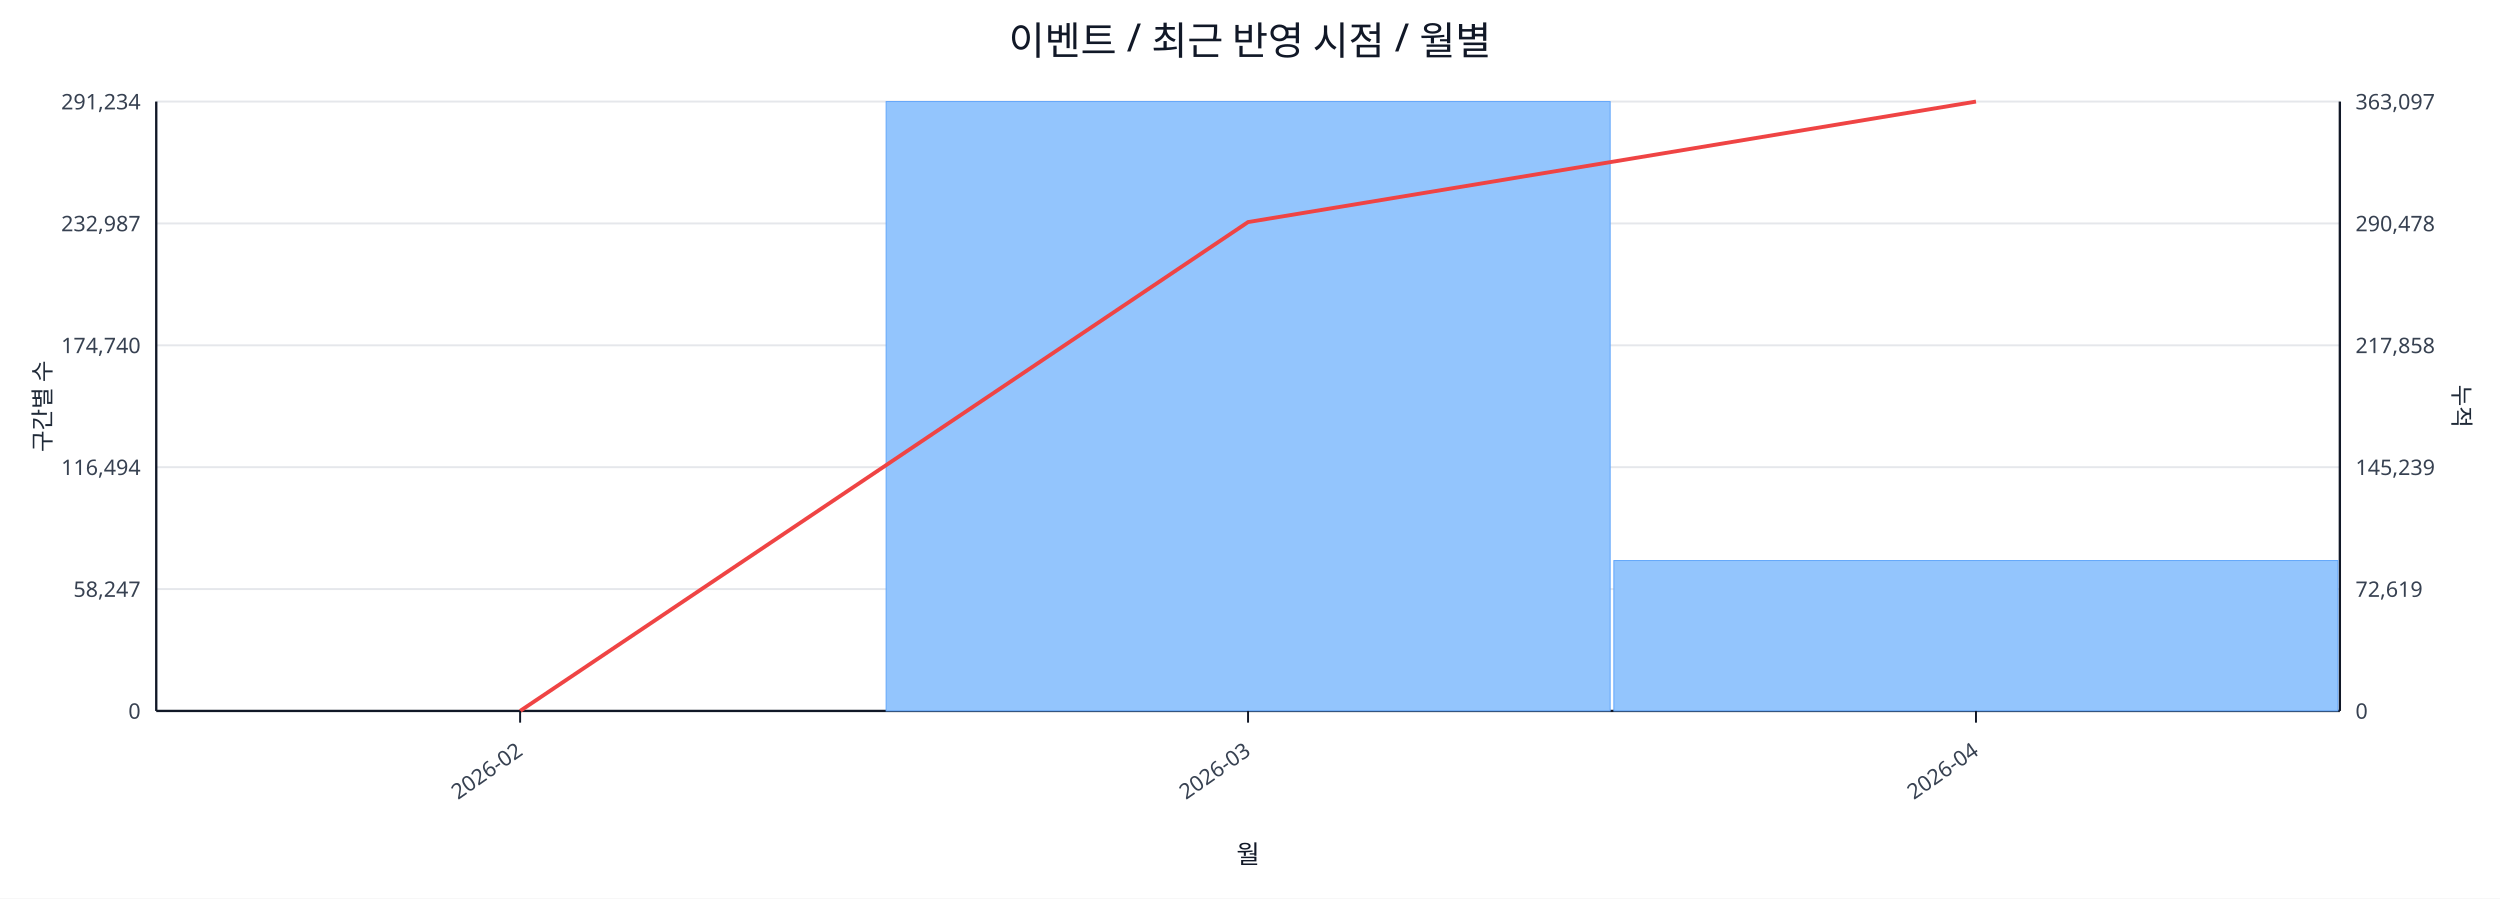
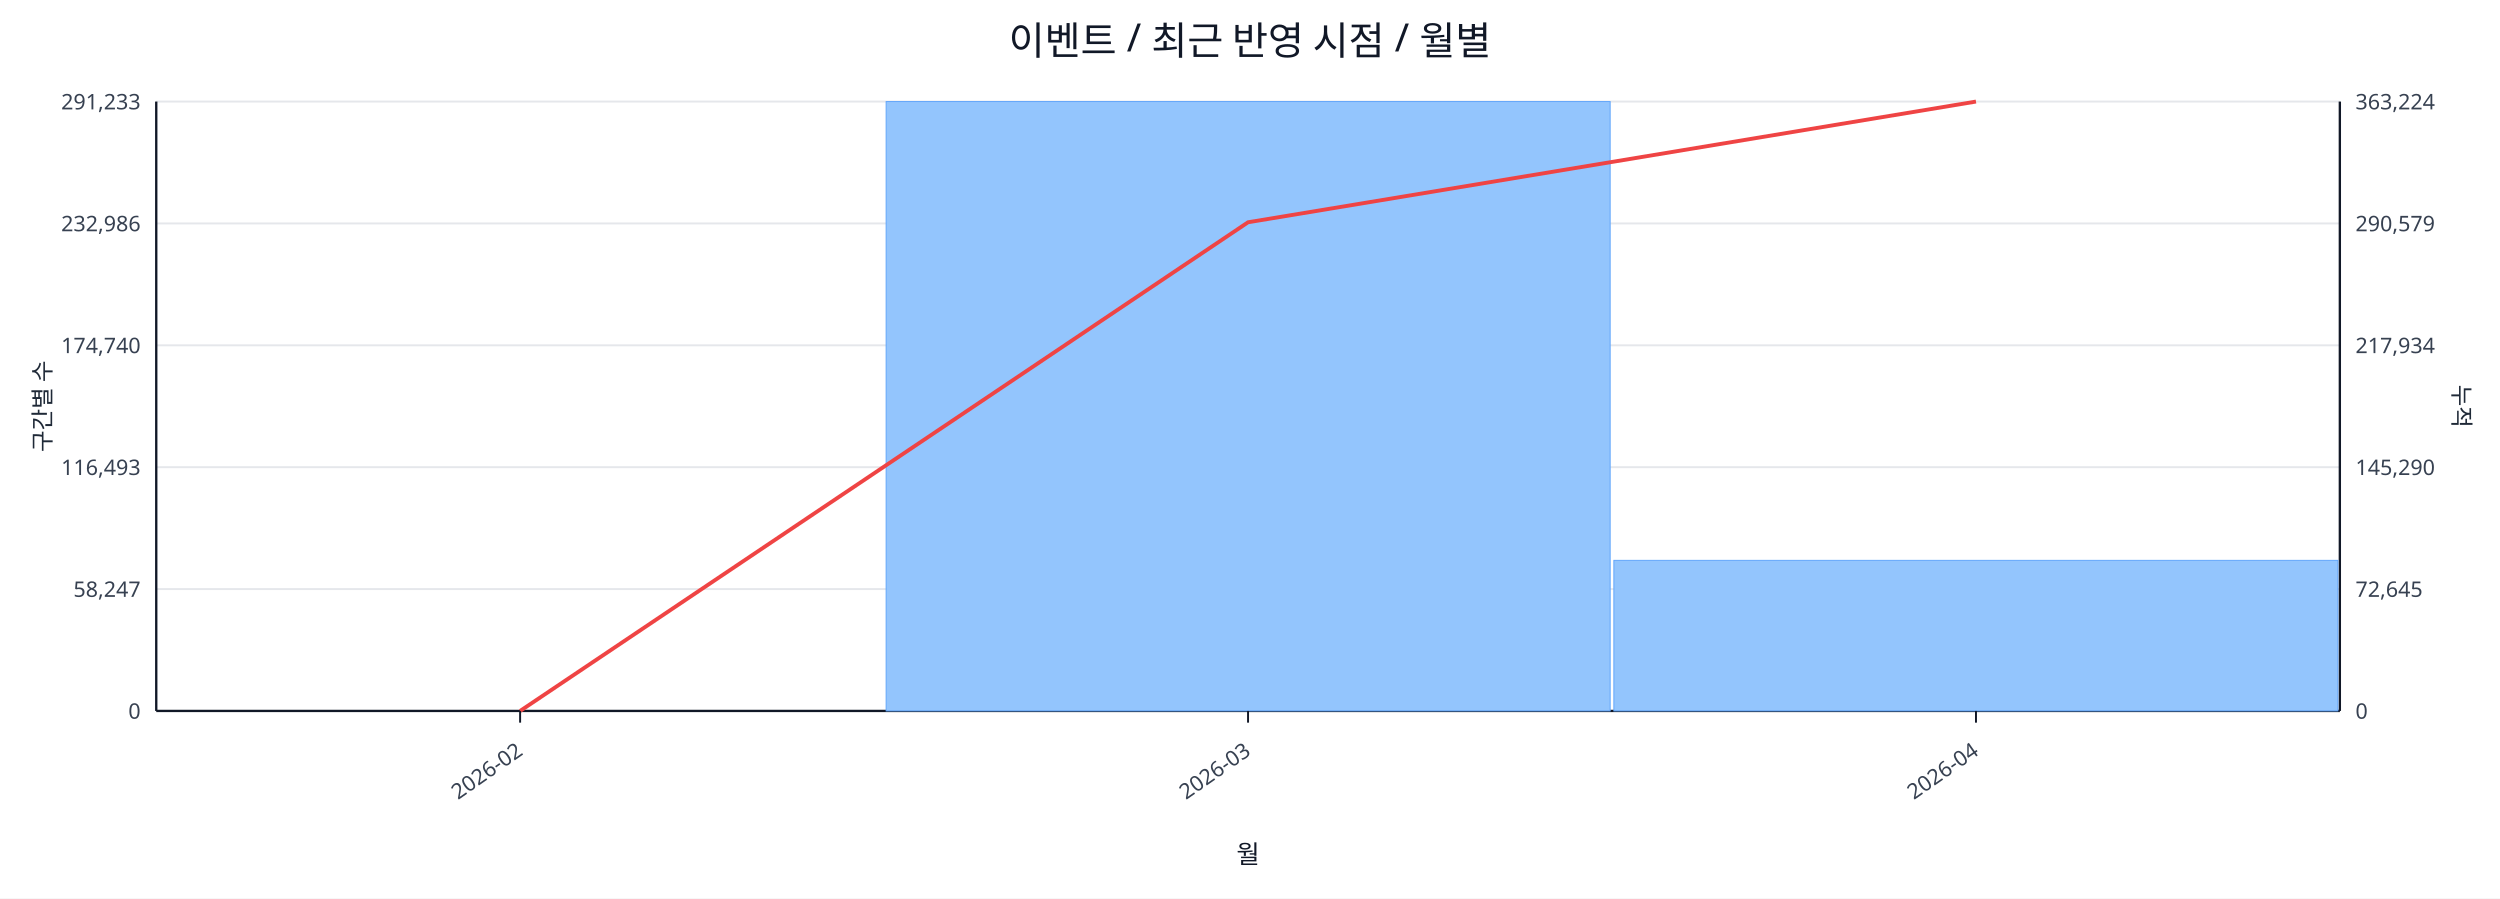
<svg xmlns="http://www.w3.org/2000/svg" width="1280" height="460" viewBox="0 0 1280 460">
  <rect x="0" y="0" width="100%" height="100%" fill="#ffffff" />
  <text x="640.0" y="28" font-size="20" text-anchor="middle" font-family="sans-serif" fill="#111827">이벤트 / 최근 반영 시점 / 월별</text>
  <line x1="80.0" y1="52.0" x2="1198.0" y2="52.0" stroke="#e5e7eb" stroke-width="1" />
-   <text x="72.0" y="56.0" font-size="11" text-anchor="end" font-family="sans-serif" fill="#374151">291,234</text>
-   <text x="1206.0" y="56.0" font-size="11" text-anchor="start" font-family="sans-serif" fill="#374151">363,097</text>
+   <text x="72.0" y="56.0" font-size="11" text-anchor="end" font-family="sans-serif" fill="#374151">291,233</text>
+   <text x="1206.0" y="56.0" font-size="11" text-anchor="start" font-family="sans-serif" fill="#374151">363,224</text>
  <line x1="80.0" y1="114.4" x2="1198.0" y2="114.4" stroke="#e5e7eb" stroke-width="1" />
-   <text x="72.0" y="118.4" font-size="11" text-anchor="end" font-family="sans-serif" fill="#374151">232,987</text>
-   <text x="1206.0" y="118.4" font-size="11" text-anchor="start" font-family="sans-serif" fill="#374151">290,478</text>
+   <text x="72.0" y="118.4" font-size="11" text-anchor="end" font-family="sans-serif" fill="#374151">232,986</text>
+   <text x="1206.0" y="118.4" font-size="11" text-anchor="start" font-family="sans-serif" fill="#374151">290,579</text>
  <line x1="80.0" y1="176.8" x2="1198.0" y2="176.8" stroke="#e5e7eb" stroke-width="1" />
  <text x="72.0" y="180.8" font-size="11" text-anchor="end" font-family="sans-serif" fill="#374151">174,740</text>
-   <text x="1206.0" y="180.8" font-size="11" text-anchor="start" font-family="sans-serif" fill="#374151">217,858</text>
+   <text x="1206.0" y="180.8" font-size="11" text-anchor="start" font-family="sans-serif" fill="#374151">217,934</text>
  <line x1="80.0" y1="239.2" x2="1198.0" y2="239.2" stroke="#e5e7eb" stroke-width="1" />
-   <text x="72.0" y="243.2" font-size="11" text-anchor="end" font-family="sans-serif" fill="#374151">116,494</text>
-   <text x="1206.0" y="243.2" font-size="11" text-anchor="start" font-family="sans-serif" fill="#374151">145,239</text>
+   <text x="72.0" y="243.2" font-size="11" text-anchor="end" font-family="sans-serif" fill="#374151">116,493</text>
+   <text x="1206.0" y="243.2" font-size="11" text-anchor="start" font-family="sans-serif" fill="#374151">145,290</text>
  <line x1="80.0" y1="301.6" x2="1198.0" y2="301.6" stroke="#e5e7eb" stroke-width="1" />
  <text x="72.0" y="305.6" font-size="11" text-anchor="end" font-family="sans-serif" fill="#374151">58,247</text>
-   <text x="1206.0" y="305.6" font-size="11" text-anchor="start" font-family="sans-serif" fill="#374151">72,619</text>
+   <text x="1206.0" y="305.6" font-size="11" text-anchor="start" font-family="sans-serif" fill="#374151">72,645</text>
  <line x1="80.0" y1="364.0" x2="1198.0" y2="364.0" stroke="#e5e7eb" stroke-width="1" />
  <text x="72.0" y="368.0" font-size="11" text-anchor="end" font-family="sans-serif" fill="#374151">0</text>
  <text x="1206.0" y="368.0" font-size="11" text-anchor="start" font-family="sans-serif" fill="#374151">0</text>
  <line x1="80.0" y1="364.0" x2="1198.0" y2="364.0" stroke="#111827" stroke-width="1.2" />
  <line x1="80.0" y1="52.0" x2="80.0" y2="364.0" stroke="#111827" stroke-width="1.2" />
  <line x1="1198.0" y1="52.0" x2="1198.0" y2="364.0" stroke="#111827" stroke-width="1.2" />
  <rect x="81.0" y="364.0" width="370.7" height="0.0" fill="#93c5fd" stroke="#60a5fa" stroke-width="0.5" />
  <rect x="453.7" y="52.0" width="370.7" height="312.0" fill="#93c5fd" stroke="#60a5fa" stroke-width="0.5" />
-   <rect x="826.3" y="287.0" width="370.7" height="77.0" fill="#93c5fd" stroke="#60a5fa" stroke-width="0.5" />
-   <polyline fill="none" stroke="#ef4444" stroke-width="2" points="266.3,364.0 639.0,113.7 1011.7,52.0" />
+   <rect x="826.3" y="286.9" width="370.7" height="77.1" fill="#93c5fd" stroke="#60a5fa" stroke-width="0.5" />
+   <polyline fill="none" stroke="#ef4444" stroke-width="2" points="266.3,364.0 639.0,113.8 1011.7,52.0" />
  <line x1="266.3" y1="364.0" x2="266.3" y2="370.0" stroke="#111827" stroke-width="1" />
  <text x="268.3" y="386.0" font-size="11" text-anchor="end" transform="rotate(-35 268.3 386.0)" font-family="sans-serif" fill="#374151">2026-02</text>
  <line x1="639.0" y1="364.0" x2="639.0" y2="370.0" stroke="#111827" stroke-width="1" />
  <text x="641.0" y="386.0" font-size="11" text-anchor="end" transform="rotate(-35 641.0 386.0)" font-family="sans-serif" fill="#374151">2026-03</text>
  <line x1="1011.7" y1="364.0" x2="1011.7" y2="370.0" stroke="#111827" stroke-width="1" />
  <text x="1013.7" y="386.0" font-size="11" text-anchor="end" transform="rotate(-35 1013.7 386.0)" font-family="sans-serif" fill="#374151">2026-04</text>
  <text x="26" y="208.0" font-size="12" transform="rotate(-90 26 208.0)" text-anchor="middle" font-family="sans-serif" fill="#1f2937">구간별 수</text>
  <text x="1256.0" y="208.0" font-size="12" transform="rotate(90 1256.0 208.0)" text-anchor="middle" font-family="sans-serif" fill="#1f2937">누적</text>
  <text x="639.0" y="442.0" font-size="13" text-anchor="middle" font-family="sans-serif" fill="#111827">월</text>
</svg>
